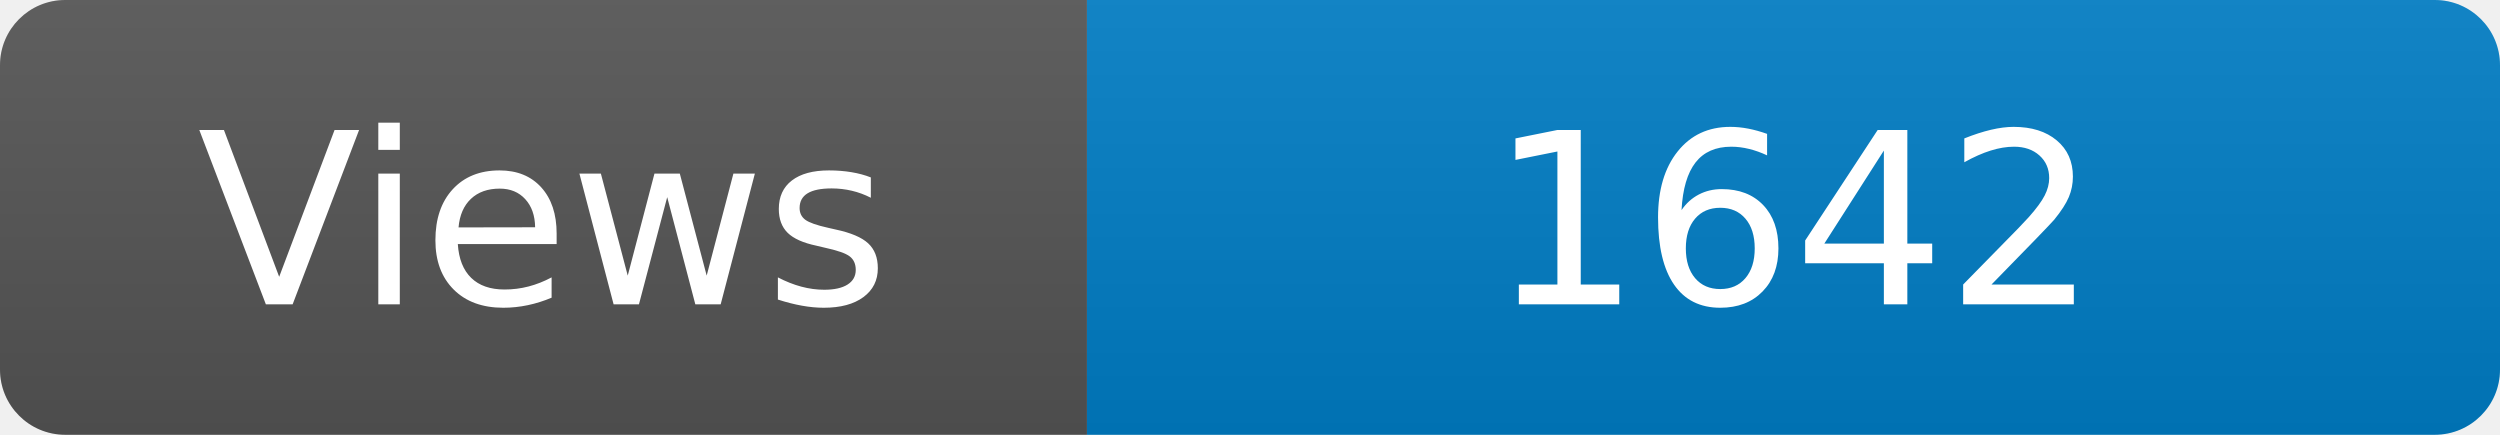
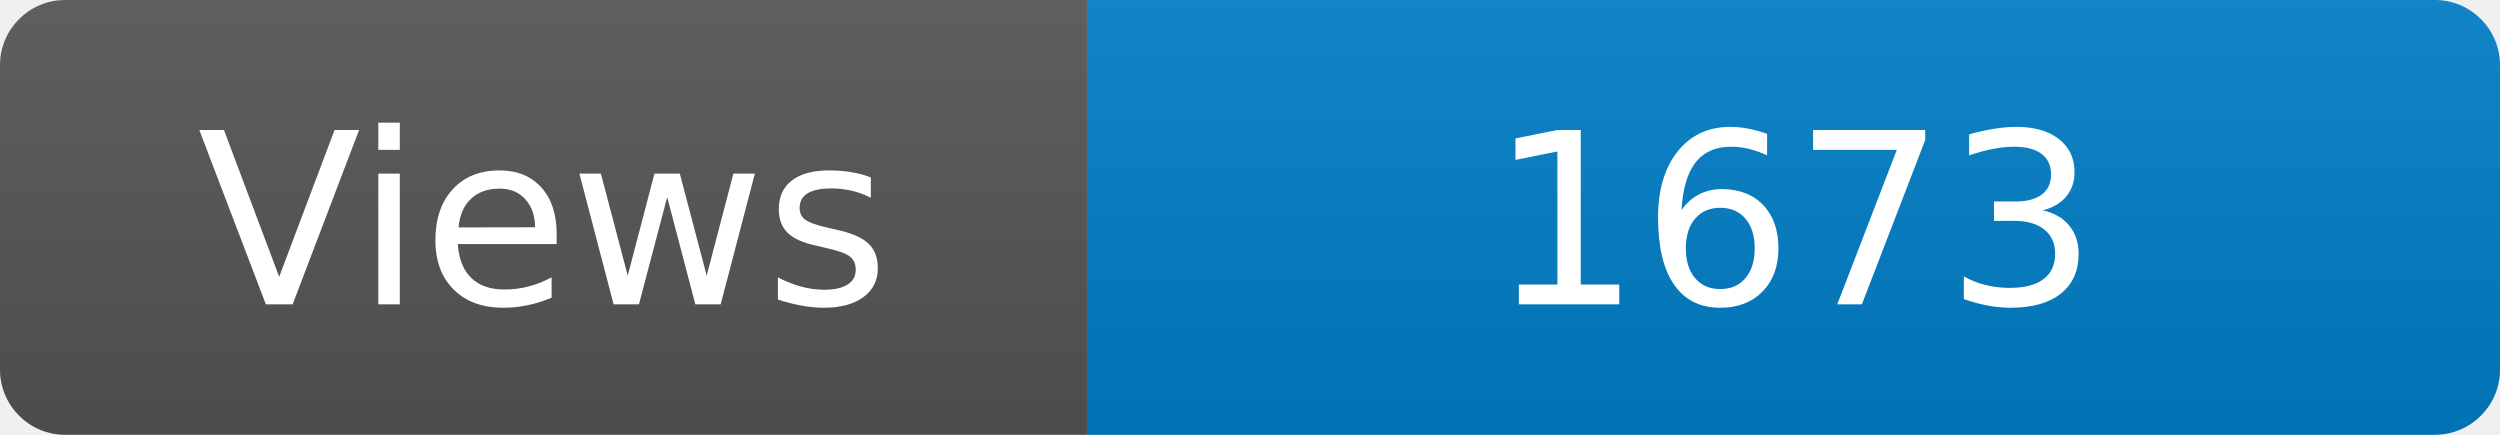
<svg xmlns="http://www.w3.org/2000/svg" width="115" height="20" role="img" aria-label="Maintained?: yes">
  <linearGradient id="s" x2="0" y2="100%">
    <stop offset="0" stop-color="#bbb" stop-opacity=".1" />
    <stop offset="1" stop-opacity=".1" />
  </linearGradient>
  <clipPath id="r">
    <rect width="115" height="20" rx="3" fill="#fff" />
  </clipPath>
  <g clip-path="url(#r)">
    <rect width="50" height="20" fill="#555" />
    <rect x="50" width="160" height="20" fill="#007ec6" />
    <rect width="115" height="20" fill="url(#s)" />
  </g>
  <g fill="#fff" text-anchor="middle" font-family="Verdana,Geneva,DejaVu Sans,sans-serif" font-size="110">
    <text x="250" y="140" transform="scale(.1)" fill="#fff">Views</text>
-     <text x="825" y="140" transform="scale(.1)" fill="#fff">1642</text>
+     <text x="825" y="140" transform="scale(.1)" fill="#fff">1673</text>
  </g>
</svg>
